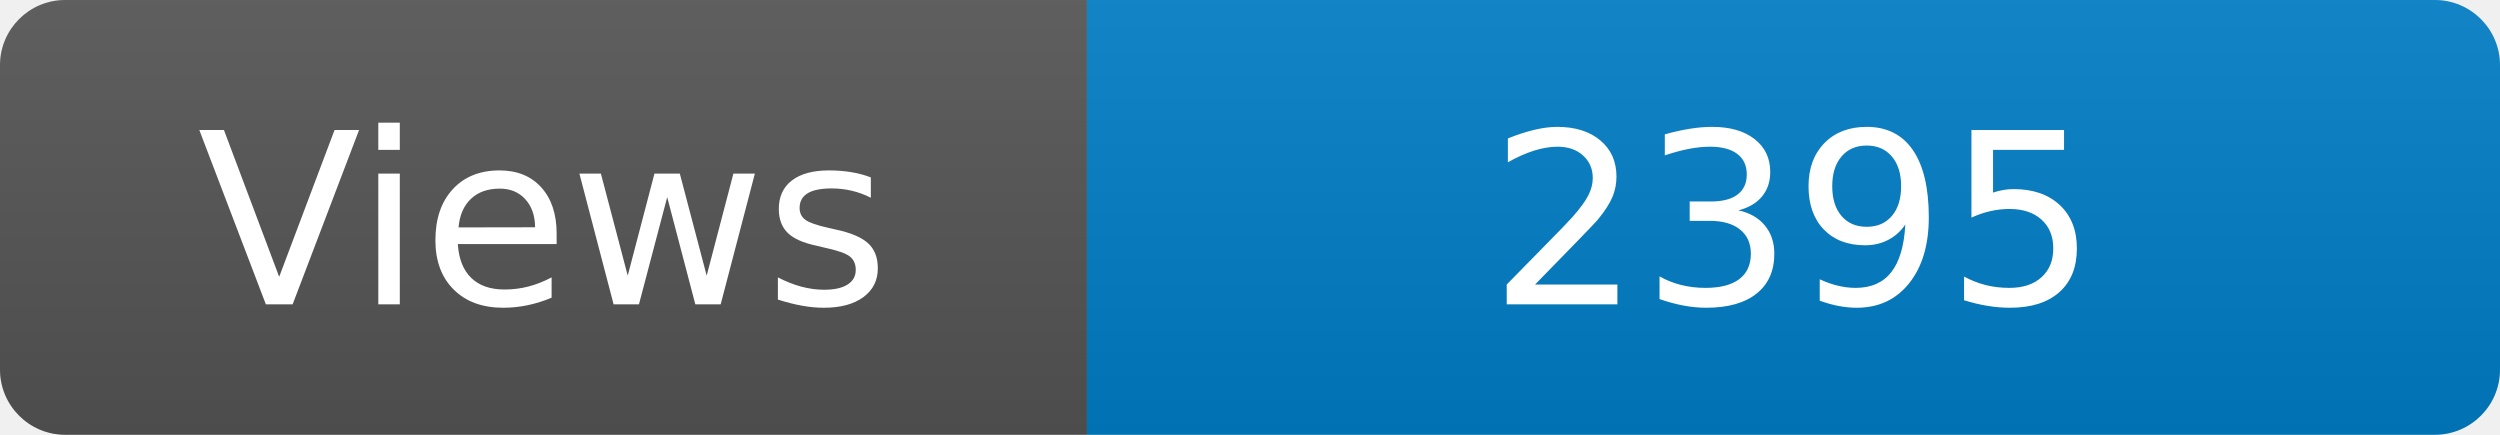
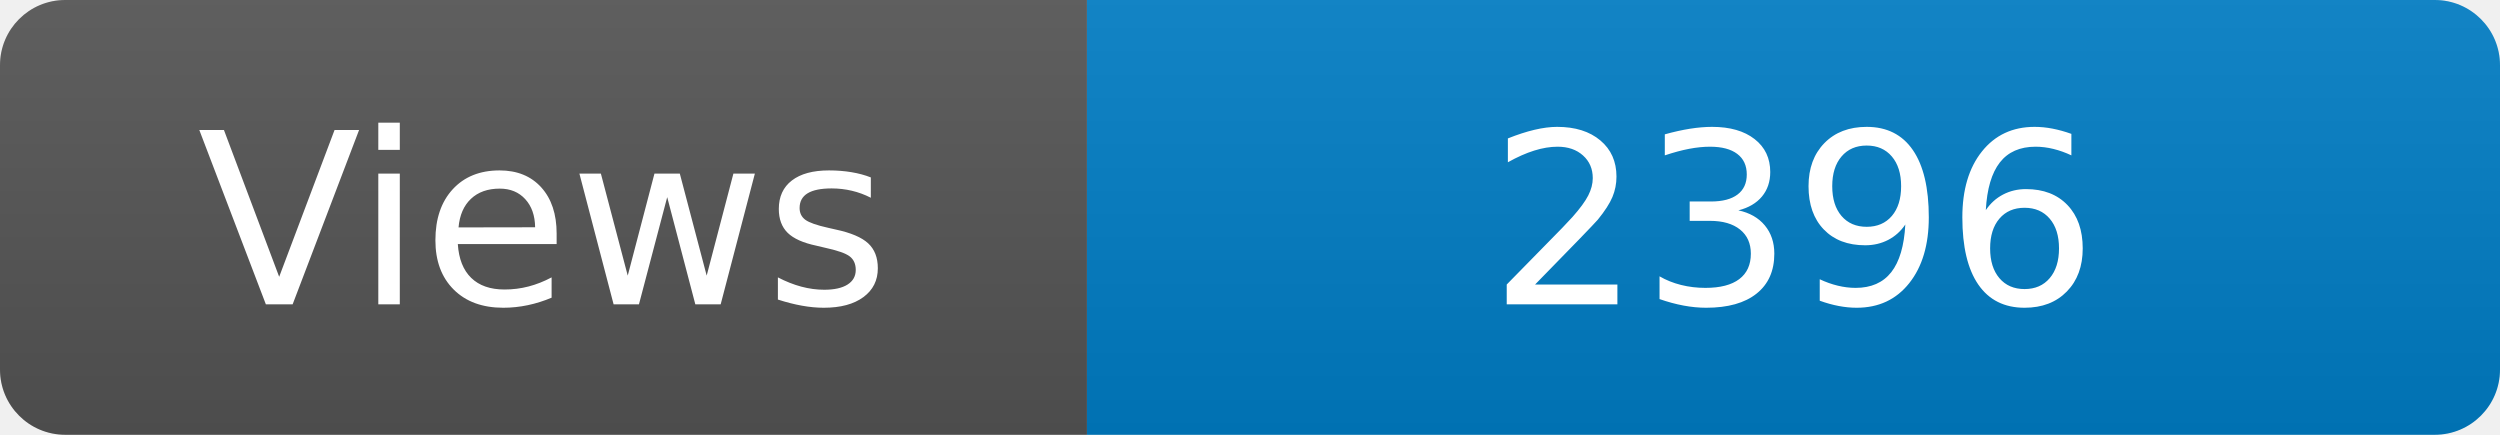
<svg xmlns="http://www.w3.org/2000/svg" width="115" height="20" role="img" aria-label="Maintained?: yes">
  <linearGradient id="s" x2="0" y2="100%">
    <stop offset="0" stop-color="#bbb" stop-opacity=".1" />
    <stop offset="1" stop-opacity=".1" />
  </linearGradient>
  <clipPath id="r">
    <rect width="115" height="20" rx="3" fill="#fff" />
  </clipPath>
  <g clip-path="url(#r)">
    <rect width="50" height="20" fill="#555" />
    <rect x="50" width="160" height="20" fill="#007ec6" />
    <rect width="115" height="20" fill="url(#s)" />
  </g>
  <g fill="#fff" text-anchor="middle" font-family="Verdana,Geneva,DejaVu Sans,sans-serif" font-size="110">
    <text x="250" y="140" transform="scale(.1)" fill="#fff">Views</text>
-     <text x="825" y="140" transform="scale(.1)" fill="#fff">2395</text>
+     <text x="825" y="140" transform="scale(.1)" fill="#fff">2396</text>
  </g>
</svg>
